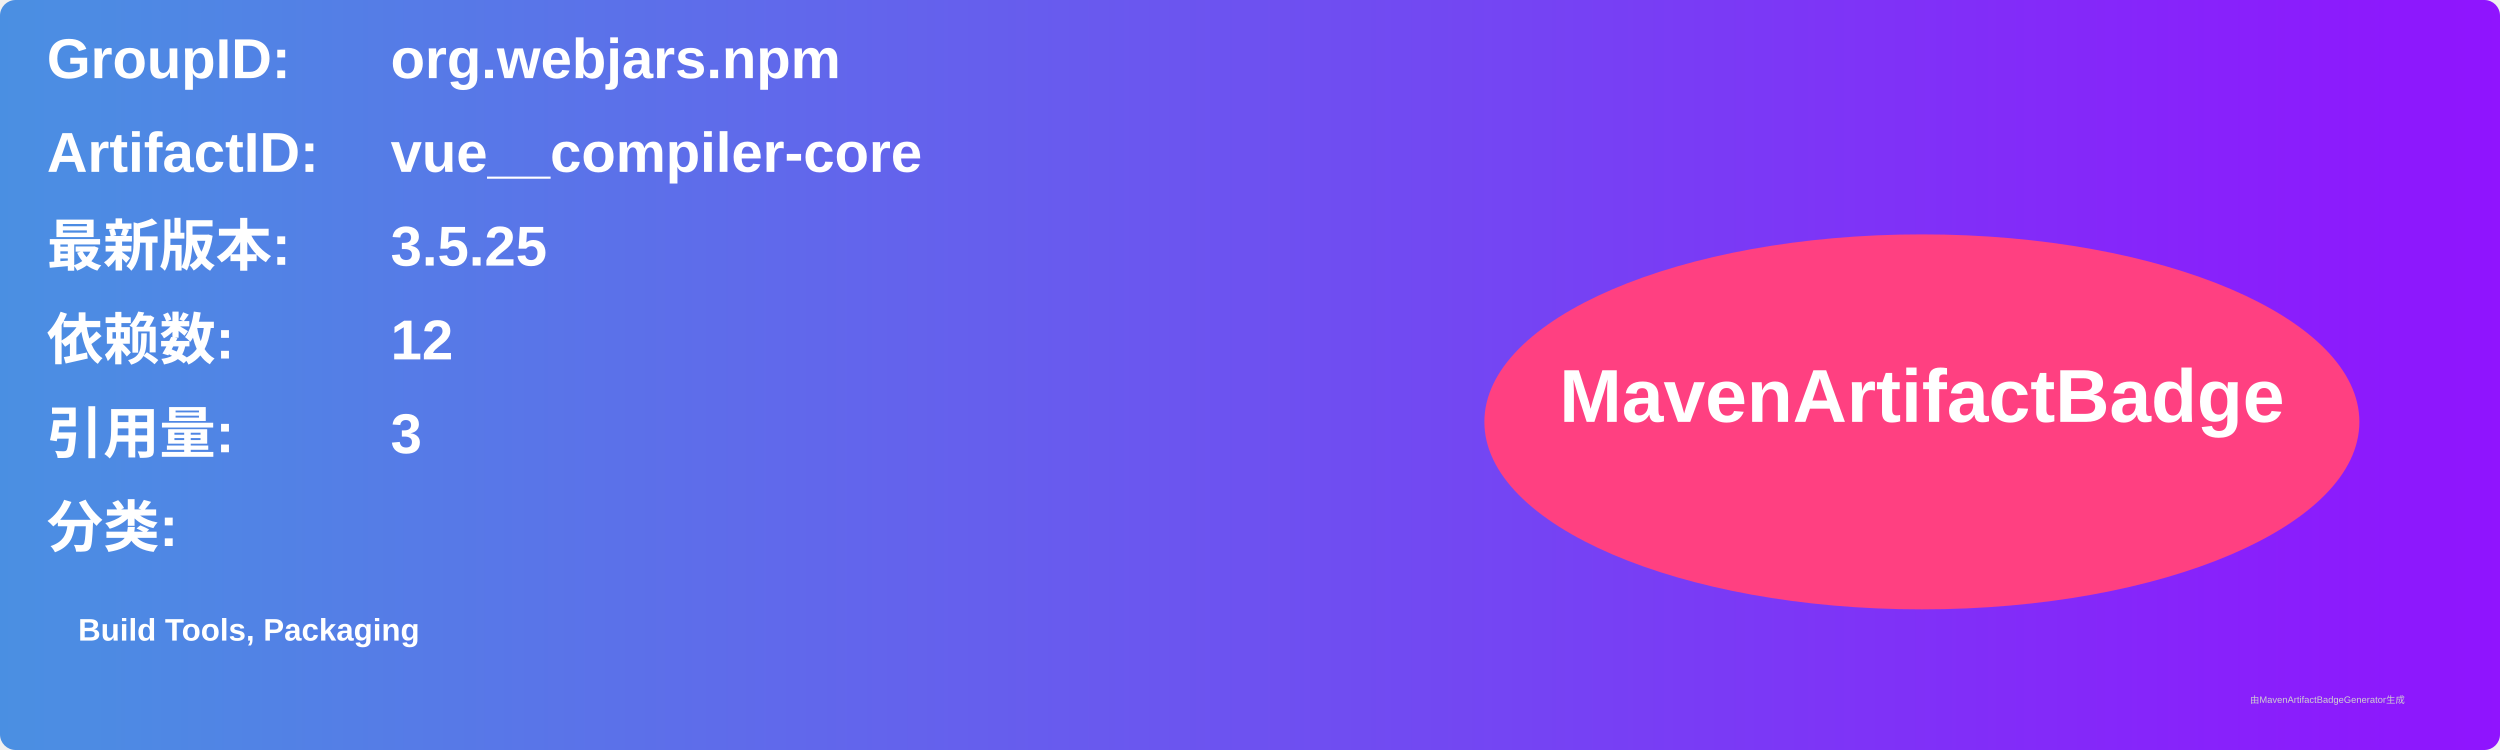
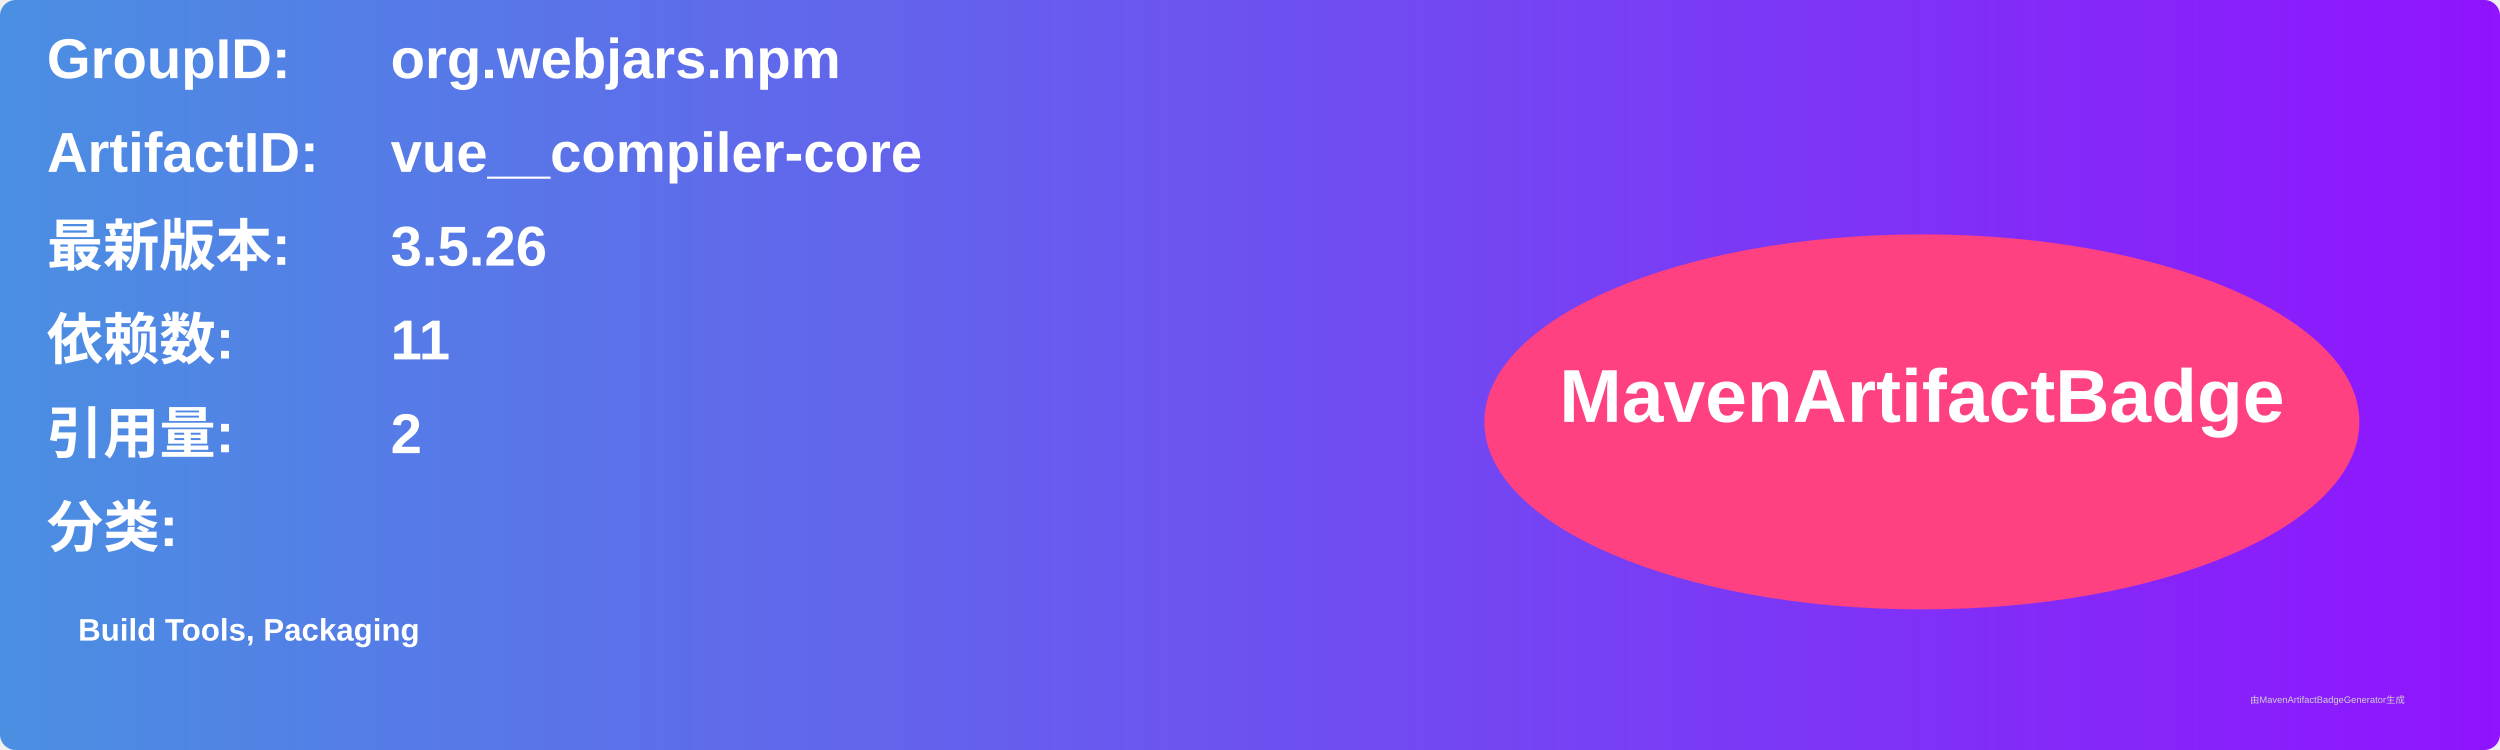
<svg xmlns="http://www.w3.org/2000/svg" width="800" height="240" viewBox="0 0 800 240">
  <linearGradient id="grad" x1="0%" y1="0%" x2="100%" y2="0%">
    <stop offset="0%" stop-color="#4a90e2" />
    <stop offset="100%" stop-color="#9013fe" />
  </linearGradient>
  <rect width="100%" height="100%" rx="5" ry="5" fill="url(#grad)" />
  <g transform="translate(15, 15)">
    <text x="0" y="10" font-family="Arial" font-size="18" fill="white" font-weight="bold" width="260">GroupID:</text>
    <text x="110" y="10" font-family="Arial" font-size="18" fill="white" font-weight="bold" width="460">org.webjars.npm</text>
    <text x="0" y="40" font-family="Arial" font-size="18" fill="white" font-weight="bold" width="260">ArtifactID:</text>
    <text x="110" y="40" font-family="Arial" font-size="18" fill="white" font-weight="bold" width="460">vue__compiler-core</text>
    <text x="0" y="70" font-family="Arial" font-size="18" fill="white" font-weight="bold">最新版本:</text>
    <text x="110" y="70" font-family="Arial" font-size="18" fill="white" font-weight="bold">
-       <tspan font-weight="bold">3.5.25</tspan>
+       <tspan font-weight="bold">3.5.26</tspan>
    </text>
    <text x="0" y="100" font-family="Arial" font-size="18" fill="white" font-weight="bold">依赖数: </text>
    <text x="110" y="100" font-family="Arial" font-size="18" fill="white">
-       <tspan font-weight="bold">12</tspan>
+       <tspan font-weight="bold">11</tspan>
    </text>
    <text x="0" y="130" font-family="Arial" font-size="18" fill="white" font-weight="bold">引用量: </text>
    <text x="110" y="130" font-family="Arial" font-size="18" fill="white">
-       <tspan font-weight="bold">3</tspan>
+       <tspan font-weight="bold">2</tspan>
    </text>
    <text x="0" y="160" font-family="Arial" font-size="18" fill="white" font-weight="bold">分类:</text>
    <text x="10" y="190" font-family="Arial" font-size="10" fill="white">
      <tspan font-weight="bold">Build Tools, Packaging</tspan>
    </text>
    <ellipse cx="600" cy="120" rx="140" ry="60" fill="#ff4081" />
    <text x="600" y="120" text-anchor="middle" font-family="Arial" font-size="24" fill="white" font-weight="bold">MavenArtifactBadge</text>
  </g>
  <text x="720" y="225" font-family="Arial" font-size="3" fill="#d0d0d0">由MavenArtifactBadgeGenerator生成</text>
</svg>
